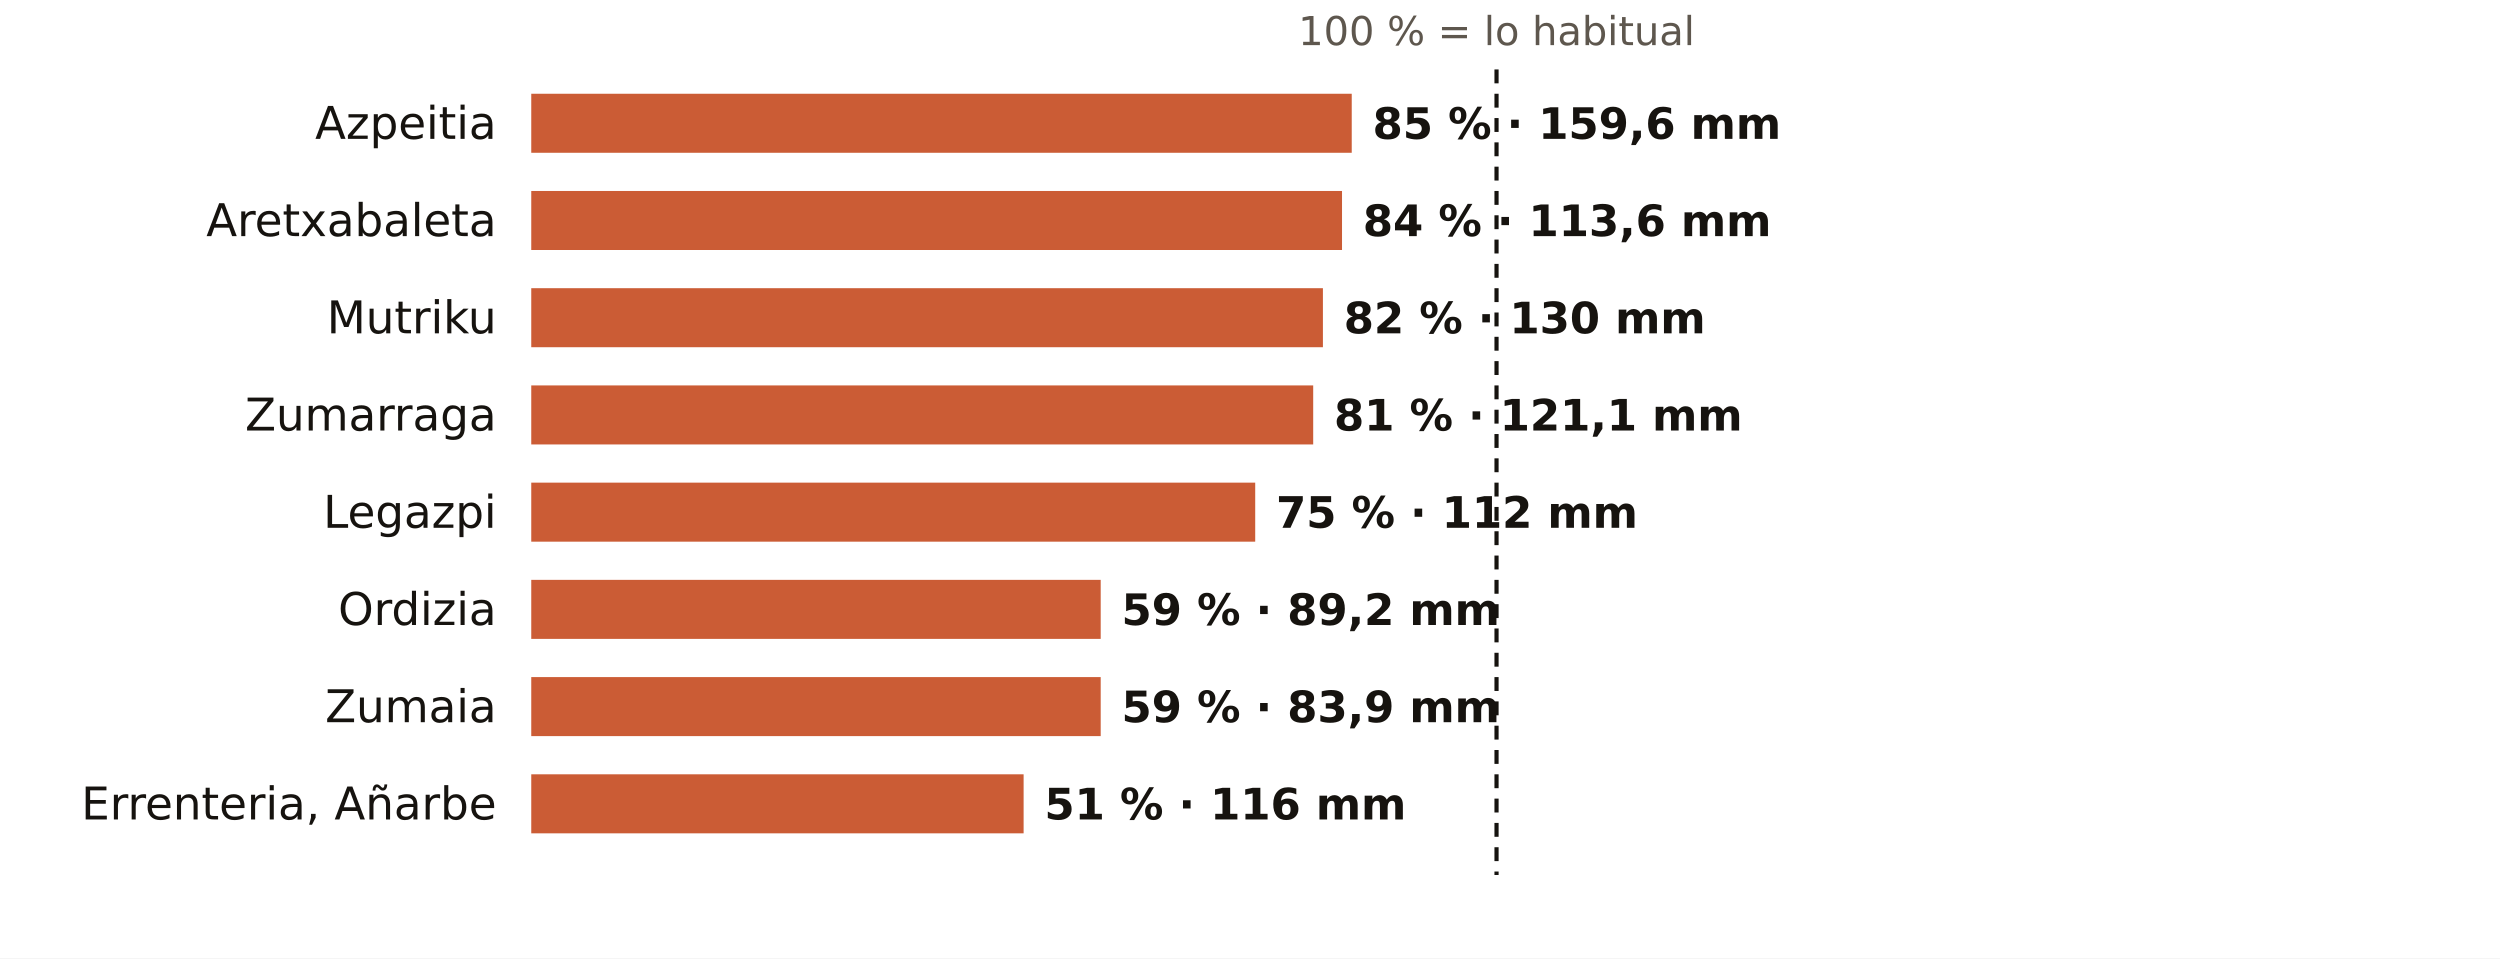
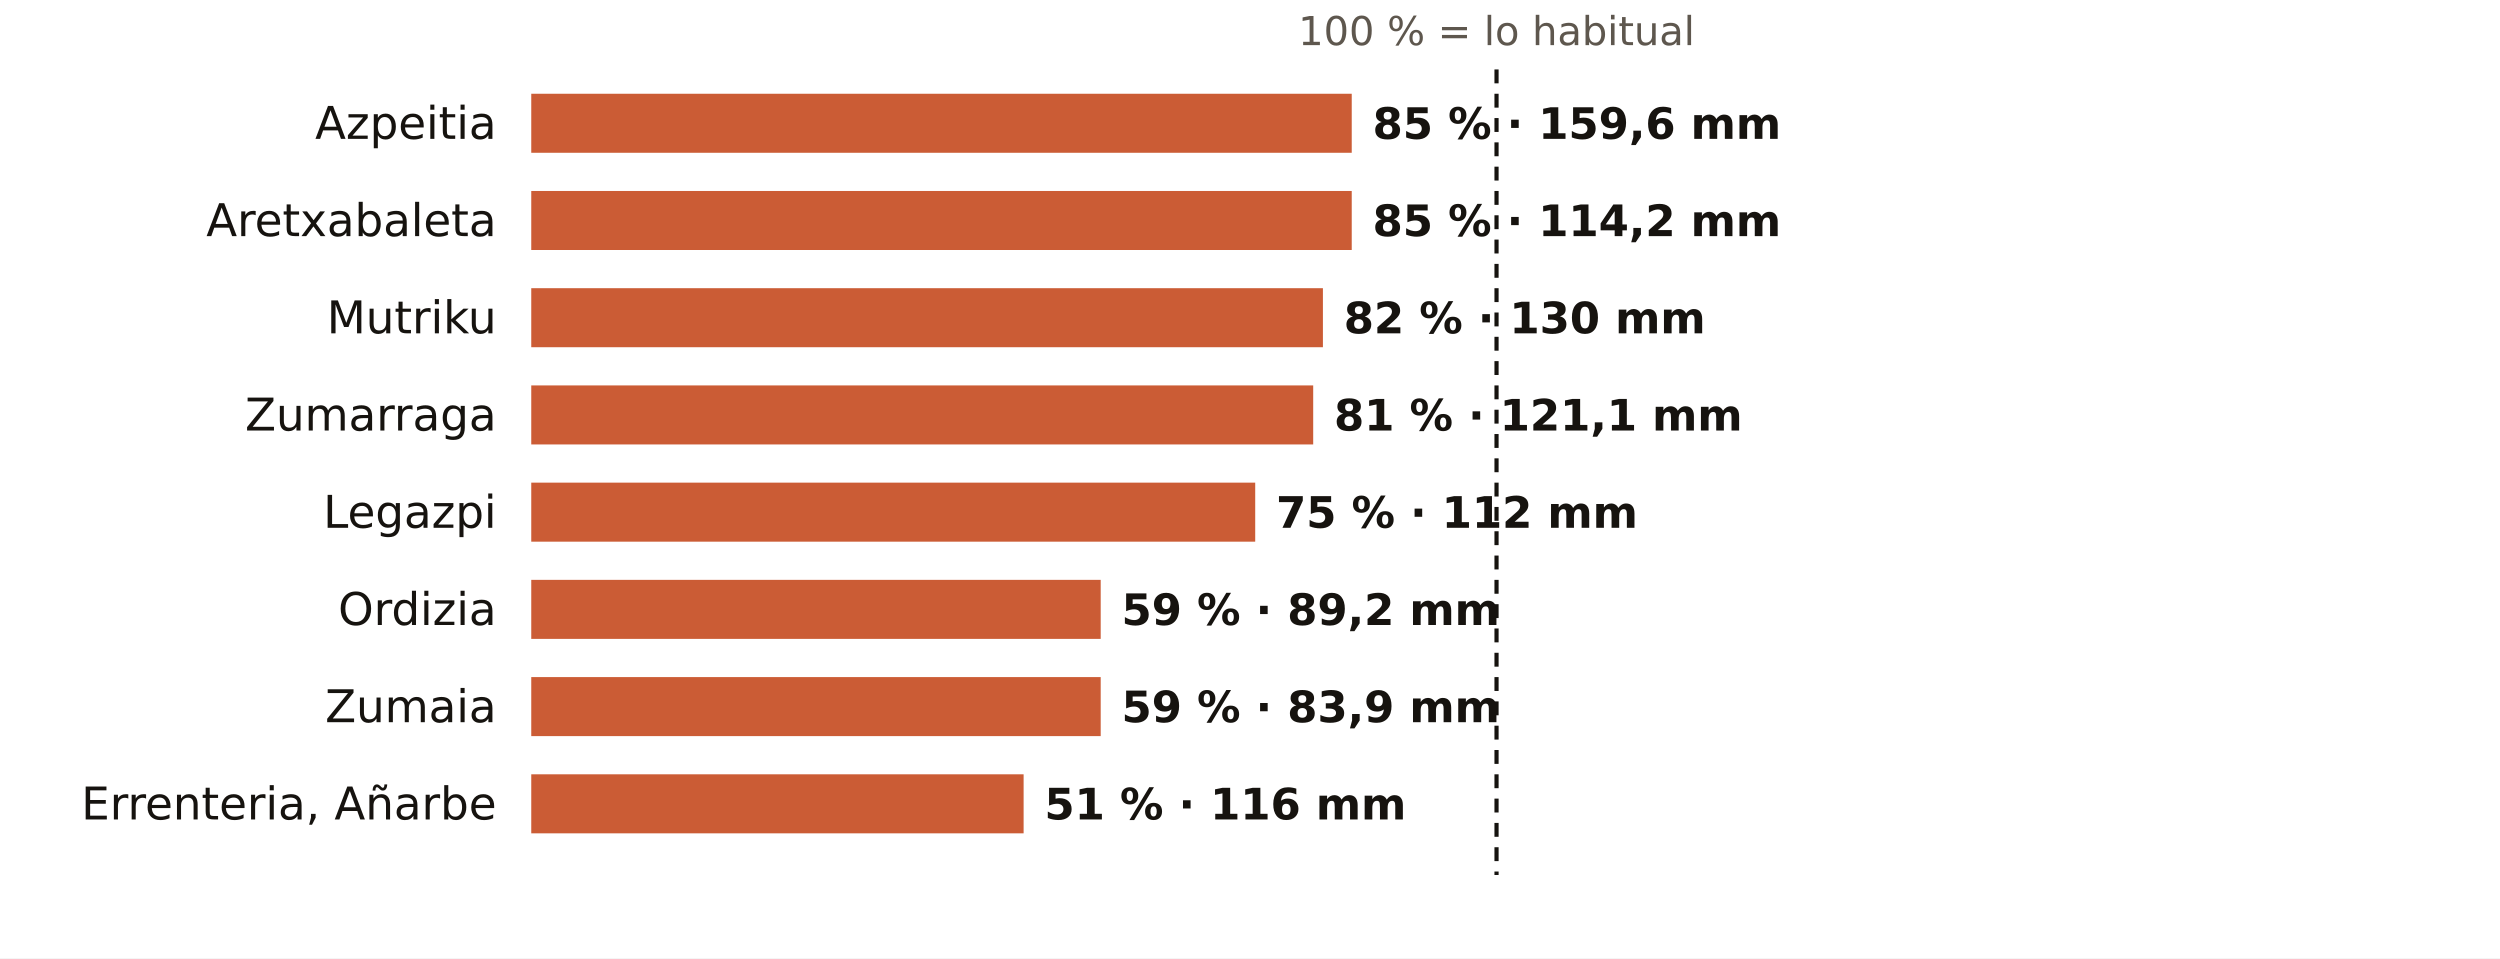
<svg xmlns="http://www.w3.org/2000/svg" viewBox="0 0 720 276" width="720" height="276" role="img" aria-label="El otoño en los pluviómetros de AEMET de Gipuzkoa: % de lo habitual">
  <rect width="720" height="276" fill="#FFFFFF" />
  <text x="431.0" y="13.0" font-size="11.5" fill="#5E574E" text-anchor="middle" font-weight="400" font-family="Public Sans, DejaVu Sans, Arial, sans-serif">100 % = lo habitual</text>
  <text x="143.0" y="40.0" font-size="13" fill="#16130F" text-anchor="end" font-weight="500" font-family="Public Sans, DejaVu Sans, Arial, sans-serif">Azpeitia</text>
  <rect x="153" y="27" width="236.3" height="17" fill="#C4461A" opacity="0.88" />
  <text x="395.3" y="40.0" font-size="12.5" fill="#16130F" text-anchor="start" font-weight="600" font-family="Public Sans, DejaVu Sans, Arial, sans-serif">85 % · 159,6 mm</text>
  <text x="143.0" y="68.0" font-size="13" fill="#16130F" text-anchor="end" font-weight="500" font-family="Public Sans, DejaVu Sans, Arial, sans-serif">Aretxabaleta</text>
-   <rect x="153" y="55" width="233.5" height="17" fill="#C4461A" opacity="0.88" />
-   <text x="392.5" y="68.0" font-size="12.5" fill="#16130F" text-anchor="start" font-weight="600" font-family="Public Sans, DejaVu Sans, Arial, sans-serif">84 % · 113,6 mm</text>
+   <rect x="153" y="55" width="236.3" height="17" fill="#C4461A" opacity="0.88" />
+   <text x="395.3" y="68.0" font-size="12.5" fill="#16130F" text-anchor="start" font-weight="600" font-family="Public Sans, DejaVu Sans, Arial, sans-serif">85 % · 114,2 mm</text>
  <text x="143.0" y="96.0" font-size="13" fill="#16130F" text-anchor="end" font-weight="500" font-family="Public Sans, DejaVu Sans, Arial, sans-serif">Mutriku</text>
  <rect x="153" y="83" width="228.0" height="17" fill="#C4461A" opacity="0.88" />
  <text x="387.0" y="96.0" font-size="12.5" fill="#16130F" text-anchor="start" font-weight="600" font-family="Public Sans, DejaVu Sans, Arial, sans-serif">82 % · 130 mm</text>
  <text x="143.0" y="124.0" font-size="13" fill="#16130F" text-anchor="end" font-weight="500" font-family="Public Sans, DejaVu Sans, Arial, sans-serif">Zumarraga</text>
  <rect x="153" y="111" width="225.2" height="17" fill="#C4461A" opacity="0.88" />
  <text x="384.2" y="124.0" font-size="12.5" fill="#16130F" text-anchor="start" font-weight="600" font-family="Public Sans, DejaVu Sans, Arial, sans-serif">81 % · 121,1 mm</text>
  <text x="143.0" y="152.0" font-size="13" fill="#16130F" text-anchor="end" font-weight="500" font-family="Public Sans, DejaVu Sans, Arial, sans-serif">Legazpi</text>
  <rect x="153" y="139" width="208.5" height="17" fill="#C4461A" opacity="0.88" />
  <text x="367.5" y="152.0" font-size="12.5" fill="#16130F" text-anchor="start" font-weight="600" font-family="Public Sans, DejaVu Sans, Arial, sans-serif">75 % · 112 mm</text>
  <text x="143.0" y="180.0" font-size="13" fill="#16130F" text-anchor="end" font-weight="500" font-family="Public Sans, DejaVu Sans, Arial, sans-serif">Ordizia</text>
  <rect x="153" y="167" width="164.0" height="17" fill="#C4461A" opacity="0.88" />
  <text x="323.0" y="180.0" font-size="12.5" fill="#16130F" text-anchor="start" font-weight="600" font-family="Public Sans, DejaVu Sans, Arial, sans-serif">59 % · 89,2 mm</text>
  <text x="143.0" y="208.0" font-size="13" fill="#16130F" text-anchor="end" font-weight="500" font-family="Public Sans, DejaVu Sans, Arial, sans-serif">Zumaia</text>
  <rect x="153" y="195" width="164.0" height="17" fill="#C4461A" opacity="0.88" />
  <text x="323.0" y="208.0" font-size="12.5" fill="#16130F" text-anchor="start" font-weight="600" font-family="Public Sans, DejaVu Sans, Arial, sans-serif">59 % · 83,9 mm</text>
  <text x="143.0" y="236.0" font-size="13" fill="#16130F" text-anchor="end" font-weight="500" font-family="Public Sans, DejaVu Sans, Arial, sans-serif">Errenteria, Añarbe</text>
  <rect x="153" y="223" width="141.8" height="17" fill="#C4461A" opacity="0.88" />
  <text x="300.8" y="236.0" font-size="12.5" fill="#16130F" text-anchor="start" font-weight="600" font-family="Public Sans, DejaVu Sans, Arial, sans-serif">51 % · 116 mm</text>
  <line x1="431.0" x2="431.0" y1="20" y2="252" stroke="#16130F" stroke-width="1.2" stroke-dasharray="4 3" />
</svg>
